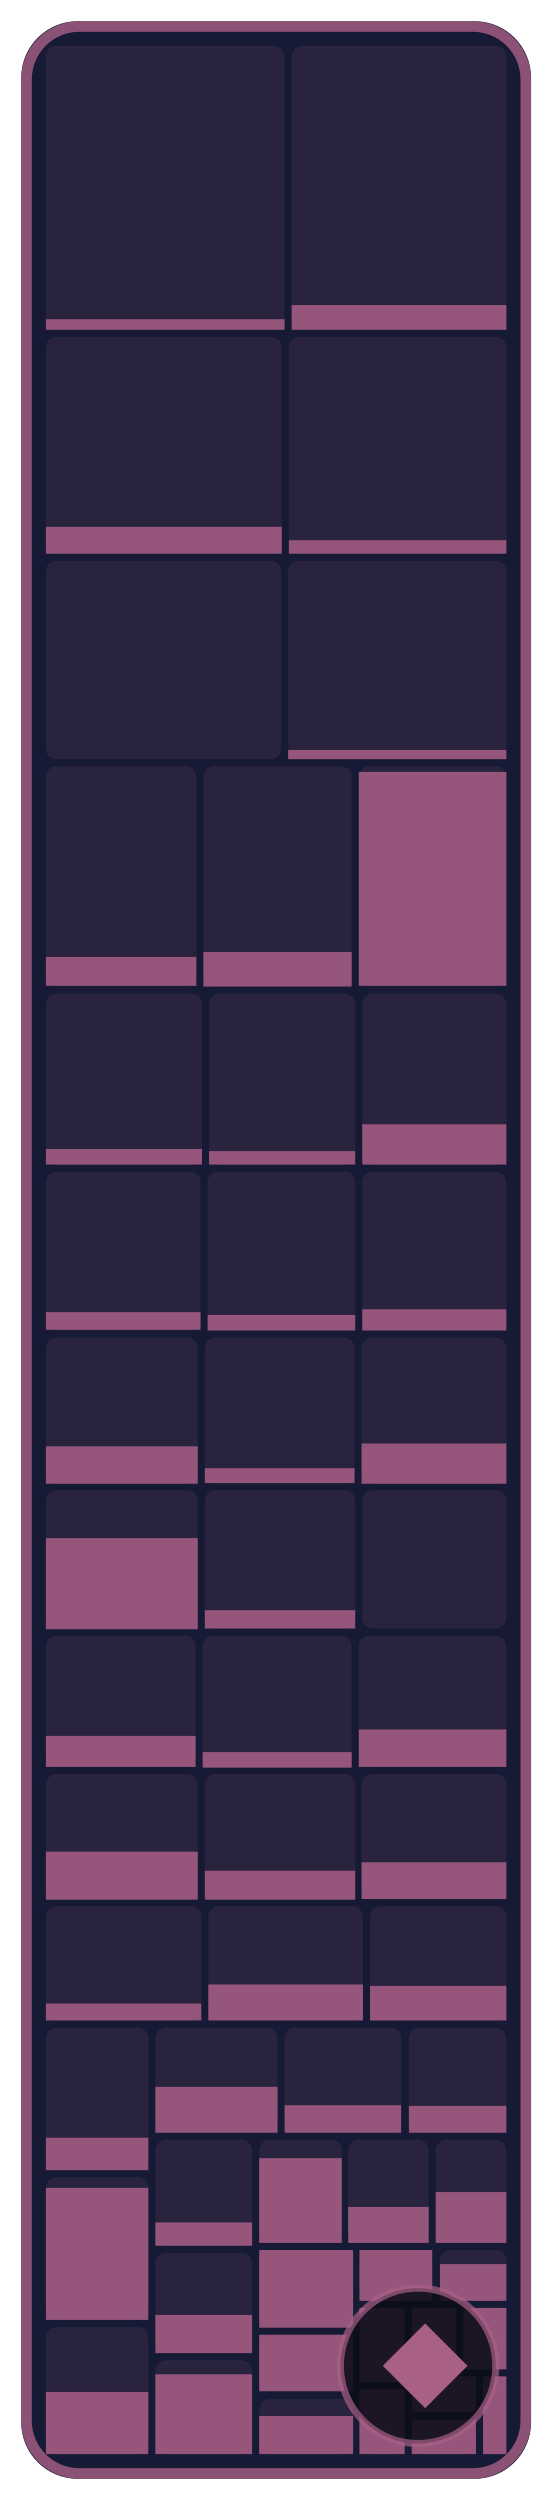
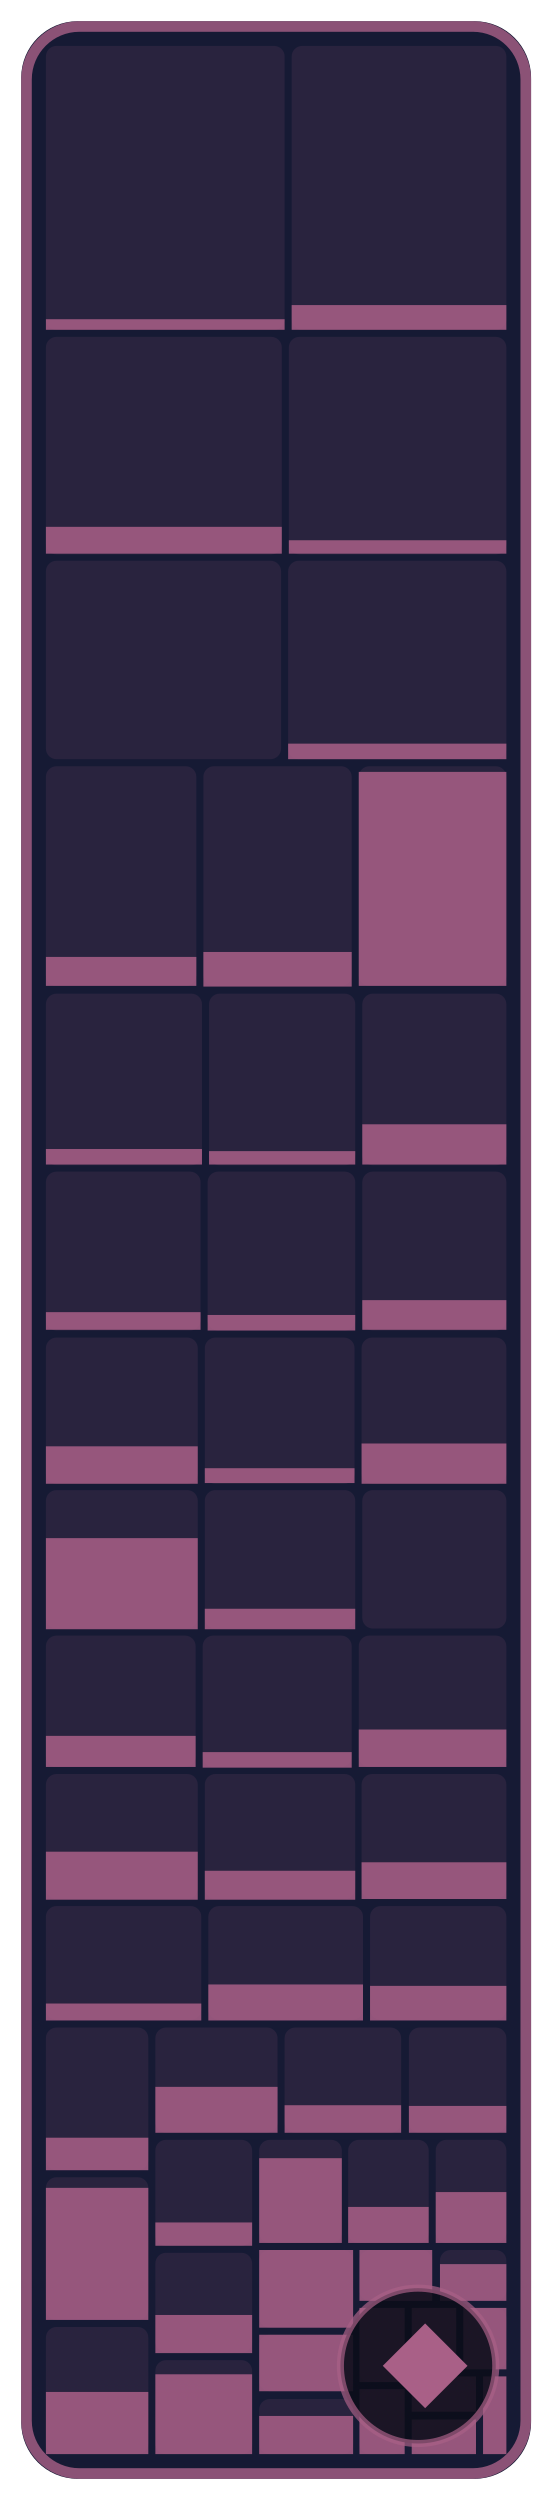
- <svg xmlns="http://www.w3.org/2000/svg" width="78.2" height="354" viewBox="0 0 78.2 354" role="img" aria-label="NPCs: 25.3 % of 291,360 bytes of code matched, 342 of 594 functions">
+ <svg xmlns="http://www.w3.org/2000/svg" width="78.2" height="354" viewBox="0 0 78.2 354" role="img" aria-label="NPCs: 25.6 % of 291,360 bytes of code matched, 349 of 594 functions">
  <style>text { font-family: -apple-system, BlinkMacSystemFont, 'Segoe UI', Helvetica, Arial, sans-serif; } .mono { font-family: ui-monospace, SFMono-Regular, 'SF Mono', Menlo, Consolas, monospace; } text { paint-order: stroke; stroke: #161a34; stroke-opacity: 0.55; stroke-width: 2.5px; stroke-linejoin: round; } .rise { transform-box: fill-box; transform-origin: 50% 100%; animation: rise 1.6s cubic-bezier(.2,.8,.2,1) .2s both; } @keyframes rise { from { transform: scaleY(0); } } @media (prefers-reduced-motion: reduce) { * { animation: none !important; } }</style>
  <rect x="3" y="3" width="72.2" height="348" rx="8" fill="#161a34" />
  <rect x="6.5" y="6.5" width="33.8" height="40.2" rx="1.5" fill="#a96087" fill-opacity="0.13" />
  <rect class="rise" x="6.5" y="45.2" width="33.8" height="1.5" fill="#a96087" fill-opacity="0.85" />
  <rect x="41.3" y="6.5" width="30.4" height="40.2" rx="1.5" fill="#a96087" fill-opacity="0.13" />
  <rect class="rise" x="41.3" y="43.2" width="30.4" height="3.5" fill="#a96087" fill-opacity="0.85" />
  <rect x="6.5" y="47.7" width="33.4" height="30.8" rx="1.5" fill="#a96087" fill-opacity="0.13" />
  <rect class="rise" x="6.5" y="74.6" width="33.4" height="3.8" fill="#a96087" fill-opacity="0.85" />
  <rect x="40.9" y="47.7" width="30.8" height="30.8" rx="1.5" fill="#a96087" fill-opacity="0.13" />
  <rect class="rise" x="40.9" y="76.5" width="30.8" height="1.9" fill="#a96087" fill-opacity="0.85" />
  <rect x="6.5" y="79.4" width="33.3" height="28.1" rx="1.5" fill="#a96087" fill-opacity="0.13" />
  <rect x="40.8" y="79.4" width="30.9" height="28.1" rx="1.5" fill="#a96087" fill-opacity="0.13" />
-   <rect class="rise" x="40.8" y="106.2" width="30.9" height="1.3" fill="#a96087" fill-opacity="0.85" />
+   <rect class="rise" x="40.8" y="105.3" width="30.9" height="2.2" fill="#a96087" fill-opacity="0.85" />
  <rect x="6.5" y="108.5" width="21.3" height="31.1" rx="1.5" fill="#a96087" fill-opacity="0.13" />
  <rect class="rise" x="6.5" y="135.5" width="21.3" height="4.1" fill="#a96087" fill-opacity="0.85" />
  <rect x="28.8" y="108.5" width="21.0" height="31.1" rx="1.5" fill="#a96087" fill-opacity="0.13" />
  <rect class="rise" x="28.8" y="134.8" width="21.0" height="4.9" fill="#a96087" fill-opacity="0.85" />
  <rect x="50.8" y="108.5" width="20.9" height="31.1" rx="1.5" fill="#a96087" fill-opacity="0.13" />
  <rect class="rise" x="50.8" y="109.3" width="20.9" height="30.3" fill="#a96087" fill-opacity="0.85" />
  <rect x="6.5" y="140.7" width="22.1" height="24.3" rx="1.5" fill="#a96087" fill-opacity="0.13" />
  <rect class="rise" x="6.5" y="162.7" width="22.1" height="2.2" fill="#a96087" fill-opacity="0.85" />
  <rect x="29.6" y="140.7" width="20.7" height="24.3" rx="1.5" fill="#a96087" fill-opacity="0.13" />
  <rect class="rise" x="29.6" y="163.0" width="20.7" height="1.9" fill="#a96087" fill-opacity="0.85" />
  <rect x="51.3" y="140.7" width="20.4" height="24.3" rx="1.5" fill="#a96087" fill-opacity="0.13" />
  <rect class="rise" x="51.3" y="159.2" width="20.4" height="5.7" fill="#a96087" fill-opacity="0.85" />
  <rect x="6.5" y="165.9" width="21.9" height="22.5" rx="1.5" fill="#a96087" fill-opacity="0.13" />
  <rect class="rise" x="6.5" y="185.8" width="21.9" height="2.5" fill="#a96087" fill-opacity="0.85" />
  <rect x="29.4" y="165.9" width="20.9" height="22.5" rx="1.5" fill="#a96087" fill-opacity="0.13" />
  <rect class="rise" x="29.4" y="186.2" width="20.9" height="2.2" fill="#a96087" fill-opacity="0.85" />
  <rect x="51.3" y="165.9" width="20.4" height="22.5" rx="1.5" fill="#a96087" fill-opacity="0.13" />
-   <rect class="rise" x="51.3" y="185.4" width="20.4" height="3.0" fill="#a96087" fill-opacity="0.85" />
+   <rect class="rise" x="51.3" y="184.1" width="20.4" height="4.2" fill="#a96087" fill-opacity="0.85" />
  <rect x="6.5" y="189.4" width="21.5" height="20.7" rx="1.5" fill="#a96087" fill-opacity="0.13" />
  <rect class="rise" x="6.5" y="204.8" width="21.5" height="5.3" fill="#a96087" fill-opacity="0.85" />
  <rect x="29.0" y="189.4" width="21.2" height="20.7" rx="1.5" fill="#a96087" fill-opacity="0.13" />
  <rect class="rise" x="29.0" y="207.9" width="21.2" height="2.1" fill="#a96087" fill-opacity="0.85" />
  <rect x="51.2" y="189.4" width="20.5" height="20.7" rx="1.5" fill="#a96087" fill-opacity="0.13" />
  <rect class="rise" x="51.2" y="204.4" width="20.5" height="5.7" fill="#a96087" fill-opacity="0.85" />
  <rect x="6.5" y="211.0" width="21.5" height="19.6" rx="1.5" fill="#a96087" fill-opacity="0.13" />
  <rect class="rise" x="6.5" y="217.8" width="21.5" height="12.9" fill="#a96087" fill-opacity="0.85" />
  <rect x="29.0" y="211.0" width="21.3" height="19.6" rx="1.5" fill="#a96087" fill-opacity="0.13" />
-   <rect class="rise" x="29.0" y="228.0" width="21.3" height="2.6" fill="#a96087" fill-opacity="0.85" />
+   <rect class="rise" x="29.0" y="227.8" width="21.3" height="2.9" fill="#a96087" fill-opacity="0.85" />
  <rect x="51.3" y="211.0" width="20.4" height="19.6" rx="1.5" fill="#a96087" fill-opacity="0.13" />
  <rect x="6.5" y="231.6" width="21.2" height="18.6" rx="1.5" fill="#a96087" fill-opacity="0.13" />
  <rect class="rise" x="6.5" y="245.8" width="21.2" height="4.4" fill="#a96087" fill-opacity="0.85" />
  <rect x="28.7" y="231.6" width="21.1" height="18.6" rx="1.5" fill="#a96087" fill-opacity="0.13" />
  <rect class="rise" x="28.7" y="248.1" width="21.1" height="2.2" fill="#a96087" fill-opacity="0.85" />
  <rect x="50.8" y="231.6" width="20.9" height="18.6" rx="1.5" fill="#a96087" fill-opacity="0.13" />
  <rect class="rise" x="50.8" y="244.9" width="20.9" height="5.3" fill="#a96087" fill-opacity="0.85" />
  <rect x="6.5" y="251.2" width="21.5" height="17.7" rx="1.5" fill="#a96087" fill-opacity="0.13" />
  <rect class="rise" x="6.5" y="262.2" width="21.5" height="6.8" fill="#a96087" fill-opacity="0.85" />
  <rect x="29.0" y="251.2" width="21.3" height="17.7" rx="1.5" fill="#a96087" fill-opacity="0.13" />
  <rect class="rise" x="29.0" y="264.9" width="21.3" height="4.1" fill="#a96087" fill-opacity="0.85" />
  <rect x="51.2" y="251.2" width="20.5" height="17.7" rx="1.5" fill="#a96087" fill-opacity="0.13" />
  <rect class="rise" x="51.2" y="263.7" width="20.5" height="5.2" fill="#a96087" fill-opacity="0.85" />
  <rect x="6.5" y="269.9" width="22.0" height="16.1" rx="1.5" fill="#a96087" fill-opacity="0.13" />
  <rect class="rise" x="6.5" y="283.7" width="22.0" height="2.4" fill="#a96087" fill-opacity="0.85" />
  <rect x="29.5" y="269.9" width="21.9" height="16.1" rx="1.5" fill="#a96087" fill-opacity="0.13" />
  <rect class="rise" x="29.5" y="281.0" width="21.9" height="5.1" fill="#a96087" fill-opacity="0.85" />
  <rect x="52.4" y="269.9" width="19.3" height="16.1" rx="1.5" fill="#a96087" fill-opacity="0.13" />
  <rect class="rise" x="52.4" y="281.2" width="19.3" height="4.9" fill="#a96087" fill-opacity="0.85" />
  <rect x="6.5" y="287.1" width="14.5" height="20.2" rx="1.5" fill="#a96087" fill-opacity="0.13" />
  <rect class="rise" x="6.5" y="302.7" width="14.5" height="4.6" fill="#a96087" fill-opacity="0.85" />
  <rect x="6.5" y="308.3" width="14.5" height="20.2" rx="1.5" fill="#a96087" fill-opacity="0.13" />
  <rect class="rise" x="6.5" y="309.8" width="14.5" height="18.7" fill="#a96087" fill-opacity="0.85" />
  <rect x="6.5" y="329.5" width="14.5" height="18.0" rx="1.5" fill="#a96087" fill-opacity="0.13" />
  <rect class="rise" x="6.5" y="338.7" width="14.5" height="8.8" fill="#a96087" fill-opacity="0.85" />
  <rect x="22.0" y="287.1" width="17.3" height="14.9" rx="1.5" fill="#a96087" fill-opacity="0.13" />
  <rect class="rise" x="22.0" y="295.5" width="17.3" height="6.5" fill="#a96087" fill-opacity="0.85" />
  <rect x="40.3" y="287.1" width="16.5" height="14.9" rx="1.5" fill="#a96087" fill-opacity="0.13" />
  <rect class="rise" x="40.3" y="298.1" width="16.5" height="3.9" fill="#a96087" fill-opacity="0.85" />
  <rect x="57.9" y="287.1" width="13.8" height="14.9" rx="1.5" fill="#a96087" fill-opacity="0.13" />
  <rect class="rise" x="57.9" y="298.2" width="13.8" height="3.8" fill="#a96087" fill-opacity="0.85" />
  <rect x="22.0" y="303.0" width="13.7" height="15.0" rx="1.5" fill="#a96087" fill-opacity="0.13" />
  <rect class="rise" x="22.0" y="314.7" width="13.7" height="3.3" fill="#a96087" fill-opacity="0.85" />
  <rect x="22.0" y="319.0" width="13.7" height="14.1" rx="1.5" fill="#a96087" fill-opacity="0.13" />
  <rect class="rise" x="22.0" y="327.8" width="13.7" height="5.4" fill="#a96087" fill-opacity="0.85" />
  <rect x="22.0" y="334.2" width="13.7" height="13.3" rx="1.5" fill="#a96087" fill-opacity="0.13" />
  <rect class="rise" x="22.0" y="336.2" width="13.7" height="11.3" fill="#a96087" fill-opacity="0.85" />
  <rect x="36.7" y="303.0" width="11.7" height="14.6" rx="1.5" fill="#a96087" fill-opacity="0.13" />
  <rect class="rise" x="36.7" y="305.6" width="11.7" height="12.0" fill="#a96087" fill-opacity="0.85" />
  <rect x="49.3" y="303.0" width="11.4" height="14.6" rx="1.5" fill="#a96087" fill-opacity="0.13" />
  <rect class="rise" x="49.3" y="312.5" width="11.4" height="5.1" fill="#a96087" fill-opacity="0.85" />
  <rect x="61.7" y="303.0" width="10.0" height="14.6" rx="1.5" fill="#a96087" fill-opacity="0.13" />
  <rect class="rise" x="61.7" y="310.4" width="10.0" height="7.2" fill="#a96087" fill-opacity="0.85" />
  <rect x="36.7" y="318.6" width="13.3" height="11.0" rx="1.5" fill="#a96087" fill-opacity="0.13" />
  <rect class="rise" x="36.7" y="318.6" width="13.3" height="11.0" fill="#a96087" fill-opacity="0.85" />
  <rect x="36.7" y="330.6" width="13.3" height="8.0" rx="1.5" fill="#a96087" fill-opacity="0.13" />
  <rect class="rise" x="36.7" y="330.6" width="13.3" height="8.0" fill="#a96087" fill-opacity="0.85" />
  <rect x="36.7" y="339.7" width="13.3" height="7.8" rx="1.5" fill="#a96087" fill-opacity="0.13" />
  <rect class="rise" x="36.7" y="342.1" width="13.3" height="5.4" fill="#a96087" fill-opacity="0.85" />
  <rect x="50.9" y="318.6" width="10.3" height="7.2" rx="1.5" fill="#a96087" fill-opacity="0.13" />
  <rect class="rise" x="50.9" y="318.6" width="10.3" height="7.2" fill="#a96087" fill-opacity="0.85" />
  <rect x="62.3" y="318.6" width="9.4" height="7.2" rx="1.5" fill="#a96087" fill-opacity="0.13" />
  <rect class="rise" x="62.3" y="320.6" width="9.4" height="5.2" fill="#a96087" fill-opacity="0.85" />
  <rect x="50.9" y="326.8" width="6.4" height="10.5" rx="1.5" fill="#a96087" fill-opacity="0.13" />
  <rect class="rise" x="50.9" y="326.8" width="6.4" height="10.5" fill="#a96087" fill-opacity="0.85" />
  <rect x="50.9" y="338.3" width="6.4" height="9.2" rx="1.5" fill="#a96087" fill-opacity="0.13" />
  <rect class="rise" x="50.9" y="338.3" width="6.4" height="9.2" fill="#a96087" fill-opacity="0.85" />
  <rect x="58.3" y="326.8" width="6.3" height="8.7" rx="1.5" fill="#a96087" fill-opacity="0.13" />
  <rect class="rise" x="58.3" y="326.8" width="6.3" height="8.7" fill="#a96087" fill-opacity="0.85" />
  <rect x="65.6" y="326.8" width="6.1" height="8.7" rx="1.5" fill="#a96087" fill-opacity="0.13" />
  <rect class="rise" x="65.6" y="326.8" width="6.1" height="8.7" fill="#a96087" fill-opacity="0.85" />
  <rect x="58.3" y="336.5" width="9.1" height="5.0" rx="1.5" fill="#a96087" fill-opacity="0.13" />
  <rect class="rise" x="58.3" y="336.5" width="9.1" height="5.0" fill="#a96087" fill-opacity="0.85" />
  <rect x="58.3" y="342.6" width="9.1" height="4.9" rx="1.5" fill="#a96087" fill-opacity="0.13" />
  <rect class="rise" x="58.3" y="342.6" width="9.1" height="4.9" fill="#a96087" fill-opacity="0.85" />
  <rect x="68.4" y="336.5" width="3.3" height="11.0" rx="0" fill="#a96087" fill-opacity="0.13" />
  <rect class="rise" x="68.4" y="336.5" width="3.3" height="11.0" fill="#a96087" fill-opacity="0.85" />
  <rect x="3.75" y="3.75" width="70.7" height="346.5" rx="7.5" fill="none" stroke="#a96087" stroke-opacity="0.8" stroke-width="1.5" />
  <rect x="48.2" y="324" width="22.0" height="22" rx="11" fill="#0b0d1a" fill-opacity="0.88" stroke="#a96087" stroke-opacity="0.7" />
  <path d="M60.2 329L66.2 335L60.2 341L54.2 335Z" fill="#a96087" />
</svg>
